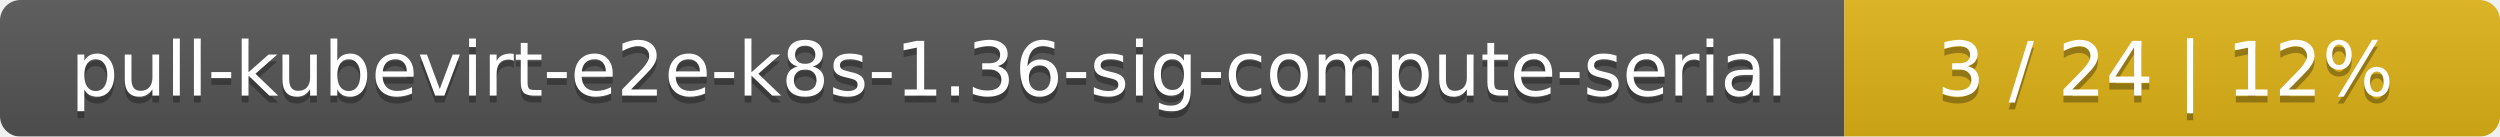
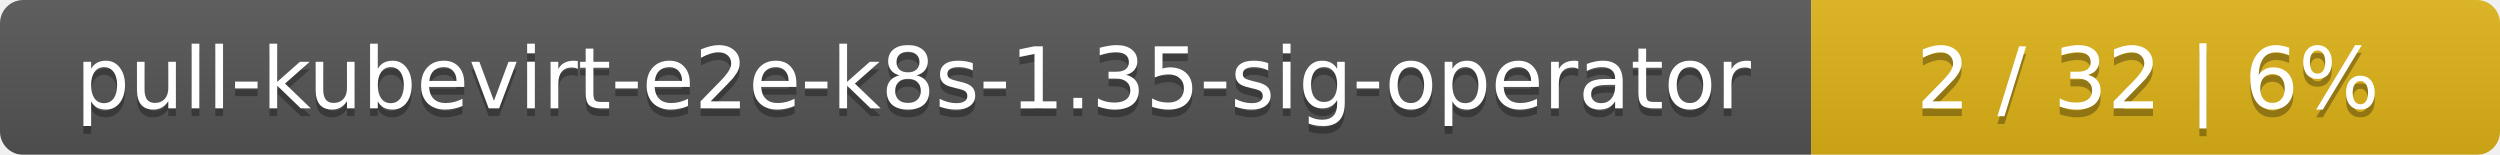
- <svg xmlns="http://www.w3.org/2000/svg" width="366" height="20">
+ <svg xmlns="http://www.w3.org/2000/svg" width="323" height="20">
  <linearGradient id="smooth" x2="0" y2="100%">
    <stop offset="0" stop-color="#bbb" stop-opacity=".1" />
    <stop offset="1" stop-opacity=".1" />
  </linearGradient>
  <mask id="round">
-     <rect width="366" height="20" rx="3" fill="#fff" />
+     <rect width="323" height="20" rx="3" fill="#fff" />
  </mask>
  <g mask="url(#round)">
-     <rect width="270" height="20" fill="#555" />
-     <rect x="270" width="96" height="20" fill="#dfb317" />
-     <rect width="366" height="20" fill="url(#smooth)" />
+     <rect width="234" height="20" fill="#555" />
+     <rect x="234" width="89" height="20" fill="#dfb317" />
+     <rect width="323" height="20" fill="url(#smooth)" />
  </g>
  <g fill="#fff" text-anchor="middle" font-family="DejaVu Sans,Verdana,Geneva,sans-serif" font-size="11">
-     <text x="136" y="15" fill="#010101" fill-opacity=".3">pull-kubevirt-e2e-k8s-1.36-sig-compute-serial</text>
-     <text x="136" y="14">pull-kubevirt-e2e-k8s-1.36-sig-compute-serial</text>
-     <text x="317" y="15" fill="#010101" fill-opacity=".3">3 / 24    |    12%</text>
-     <text x="317" y="14">3 / 24    |    12%</text>
+     <text x="118" y="15" fill="#010101" fill-opacity=".3">pull-kubevirt-e2e-k8s-1.35-sig-operator</text>
+     <text x="118" y="14">pull-kubevirt-e2e-k8s-1.35-sig-operator</text>
+     <text x="277.5" y="15" fill="#010101" fill-opacity=".3">2 / 32    |    6%</text>
+     <text x="277.5" y="14">2 / 32    |    6%</text>
  </g>
</svg>
